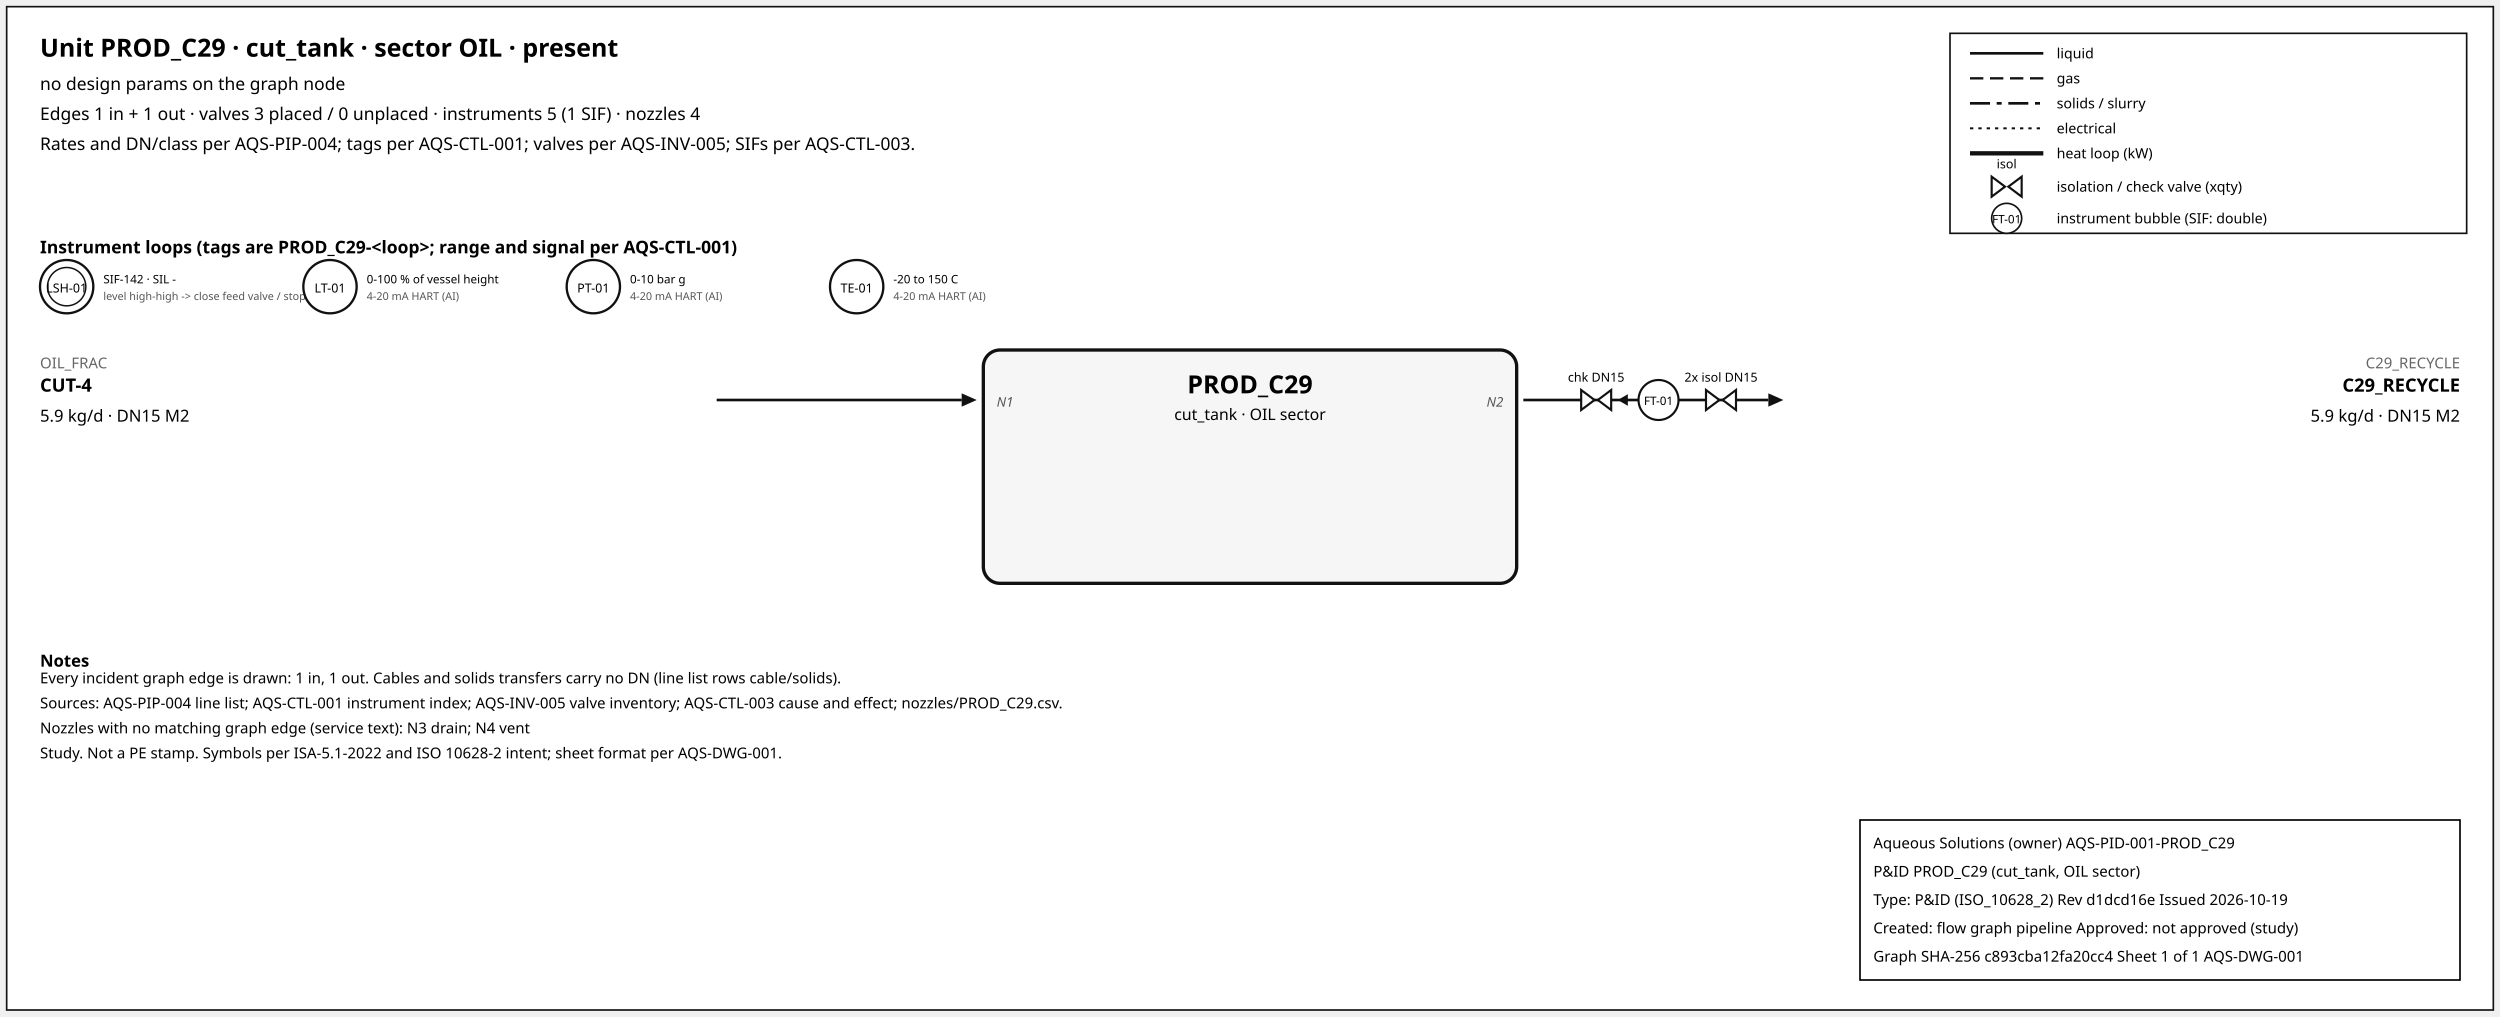
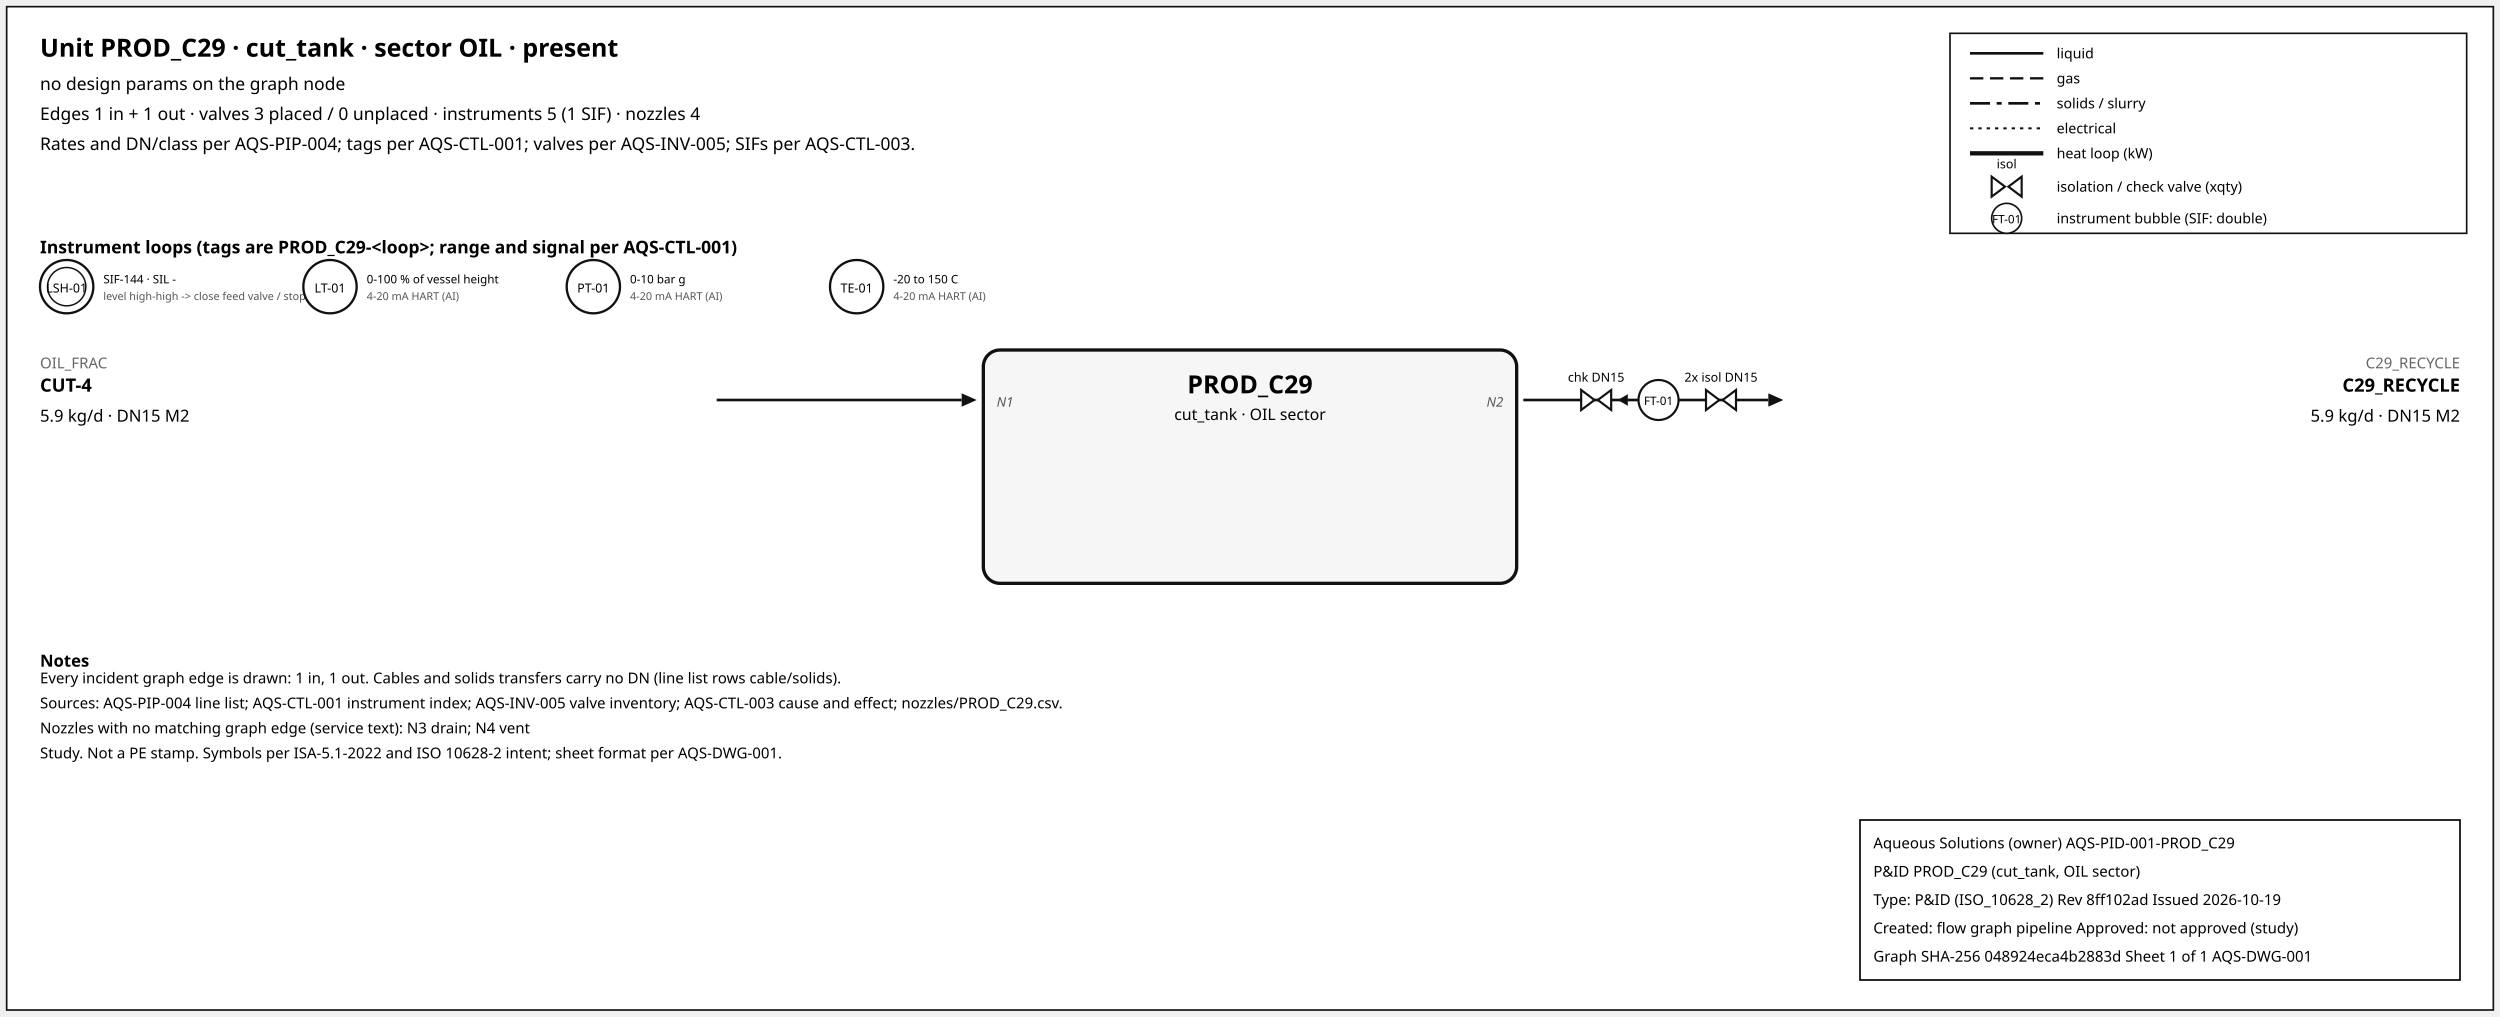
<svg xmlns="http://www.w3.org/2000/svg" width="1500" height="610" font-family="sans-serif">
  <rect x="4" y="4" width="1492" height="602" fill="white" stroke="#111" />
  <text x="24" y="34" font-size="15" font-weight="600">Unit PROD_C29 · cut_tank · sector OIL · present</text>
  <text x="24" y="54" font-size="10.5">no design params on the graph node</text>
  <text x="24" y="72" font-size="10.5">Edges 1 in + 1 out · valves 3 placed / 0 unplaced · instruments 5 (1 SIF) · nozzles 4</text>
  <text x="24" y="90" font-size="10.5">Rates and DN/class per AQS-PIP-004; tags per AQS-CTL-001; valves per AQS-INV-005; SIFs per AQS-CTL-003.</text>
  <rect x="1170" y="20" width="310" height="120" fill="white" stroke="#111" />
  <line x1="1182" y1="32" x2="1226" y2="32" stroke="#111" stroke-width="1.6" />
  <text x="1234" y="35" font-size="8.5">liquid</text>
  <line x1="1182" y1="47" x2="1226" y2="47" stroke="#111" stroke-width="1.4" stroke-dasharray="8,4" />
  <text x="1234" y="50" font-size="8.5">gas</text>
  <line x1="1182" y1="62" x2="1226" y2="62" stroke="#111" stroke-width="1.6" stroke-dasharray="12,4,3,4" />
  <text x="1234" y="65" font-size="8.5">solids / slurry</text>
  <line x1="1182" y1="77" x2="1226" y2="77" stroke="#111" stroke-width="1.2" stroke-dasharray="2,3" />
  <text x="1234" y="80" font-size="8.5">electrical</text>
  <line x1="1182" y1="92" x2="1226" y2="92" stroke="#111" stroke-width="2.6" />
  <text x="1234" y="95" font-size="8.5">heat loop (kW)</text>
  <path d="M 1195.0,106 L 1203.0,112 L 1195.0,118 Z M 1213.0,106 L 1205.0,112 L 1213.0,118 Z" fill="white" stroke="#111" stroke-width="1.3" />
  <text x="1204.0" y="101.0" font-size="7.5" text-anchor="middle">isol</text>
  <text x="1234" y="115" font-size="8.5">isolation / check valve (xqty)</text>
  <circle cx="1204" cy="131" r="9" fill="white" stroke="#111" />
  <text x="1204" y="134" font-size="7" text-anchor="middle">FT-01</text>
  <text x="1234" y="134" font-size="8.5">instrument bubble (SIF: double)</text>
  <text x="24" y="152" font-size="10.5" font-weight="600">Instrument loops (tags are PROD_C29-&lt;loop&gt;; range and signal per AQS-CTL-001)</text>
  <circle cx="40" cy="172" r="16" fill="white" stroke="#111" stroke-width="1.4" />
  <circle cx="40" cy="172" r="11.5" fill="none" stroke="#111" stroke-width="0.9" />
  <text x="40" y="175.5" font-size="7.5" text-anchor="middle">LSH-01</text>
-   <text x="62" y="170" font-size="7">SIF-142 · SIL -</text>
+   <text x="62" y="170" font-size="7">SIF-144 · SIL -</text>
  <text x="62" y="180" font-size="6.5" fill="#555">level high-high -&gt; close feed valve / stop f</text>
  <circle cx="198" cy="172" r="16" fill="white" stroke="#111" stroke-width="1.4" />
  <text x="198" y="175.5" font-size="7.5" text-anchor="middle">LT-01</text>
  <text x="220" y="170" font-size="7">0-100 % of vessel height</text>
  <text x="220" y="180" font-size="6.5" fill="#555">4-20 mA HART (AI)</text>
  <circle cx="356" cy="172" r="16" fill="white" stroke="#111" stroke-width="1.4" />
  <text x="356" y="175.5" font-size="7.5" text-anchor="middle">PT-01</text>
  <text x="378" y="170" font-size="7">0-10 bar g</text>
  <text x="378" y="180" font-size="6.5" fill="#555">4-20 mA HART (AI)</text>
  <circle cx="514" cy="172" r="16" fill="white" stroke="#111" stroke-width="1.4" />
  <text x="514" y="175.5" font-size="7.5" text-anchor="middle">TE-01</text>
  <text x="536" y="170" font-size="7">-20 to 150 C</text>
  <text x="536" y="180" font-size="6.5" fill="#555">4-20 mA HART (AI)</text>
  <rect x="590" y="210" width="320" height="140" rx="10" fill="#f6f6f6" stroke="#111" stroke-width="2" />
  <text x="750.0" y="236" font-size="15" font-weight="700" text-anchor="middle">PROD_C29</text>
  <text x="750.0" y="252" font-size="9.5" text-anchor="middle">cut_tank · OIL sector</text>
  <line x1="430" y1="240" x2="577" y2="240" stroke="#111" stroke-width="1.6" class="edge-in" />
  <polygon points="586,240 577,236 577,244" fill="#111" />
  <text x="24" y="221" font-size="9" fill="#666" text-anchor="start">OIL_FRAC</text>
  <text x="24" y="235" font-size="11" font-weight="600" text-anchor="start">CUT-4</text>
  <text x="24" y="253" font-size="10" text-anchor="start">5.9 kg/d · DN15 M2</text>
  <text x="598" y="244" font-size="8" font-style="italic" fill="#555" text-anchor="start">N1</text>
  <line x1="914" y1="240" x2="1061" y2="240" stroke="#111" stroke-width="1.6" class="edge-out" />
  <polygon points="1070,240 1061,236 1061,244" fill="#111" />
  <text x="1476" y="221" font-size="9" fill="#666" text-anchor="end">C29_RECYCLE</text>
  <text x="1476" y="235" font-size="11" font-weight="600" text-anchor="end">C29_RECYCLE</text>
  <text x="1476" y="253" font-size="10" text-anchor="end">5.9 kg/d · DN15 M2</text>
  <text x="902" y="244" font-size="8" font-style="italic" fill="#555" text-anchor="end">N2</text>
  <line x1="979.7" y1="240" x2="971.7" y2="240" stroke="#111" stroke-width="1.2" />
  <polygon points="970.7,240 976.7,236.5 976.7,243.5" fill="#111" />
  <path d="M 948.7,234 L 956.7,240 L 948.7,246 Z M 966.7,234 L 958.7,240 L 966.7,246 Z" fill="white" stroke="#111" stroke-width="1.3" />
  <text x="957.7" y="229.0" font-size="7.5" text-anchor="middle">chk DN15</text>
  <path d="M 1023.6,234 L 1031.6,240 L 1023.6,246 Z M 1041.6,234 L 1033.6,240 L 1041.6,246 Z" fill="white" stroke="#111" stroke-width="1.3" />
  <text x="1032.6" y="229.0" font-size="7.5" text-anchor="middle">2x isol DN15</text>
  <circle cx="995.12" cy="240" r="12" fill="white" stroke="#111" stroke-width="1.3" />
  <text x="995.12" y="243" font-size="7" text-anchor="middle">FT-01</text>
  <text x="24" y="400" font-size="10" font-weight="600">Notes</text>
  <text x="24" y="410" font-size="9">Every incident graph edge is drawn: 1 in, 1 out. Cables and solids transfers carry no DN (line list rows cable/solids).</text>
  <text x="24" y="425" font-size="9">Sources: AQS-PIP-004 line list; AQS-CTL-001 instrument index; AQS-INV-005 valve inventory; AQS-CTL-003 cause and effect; nozzles/PROD_C29.csv.</text>
  <text x="24" y="440" font-size="9">Nozzles with no matching graph edge (service text): N3 drain; N4 vent</text>
  <text x="24" y="455" font-size="9">Study. Not a PE stamp. Symbols per ISA-5.1-2022 and ISO 10628-2 intent; sheet format per AQS-DWG-001.</text>
  <g id="aqs-title-block">
    <rect x="1116" y="492" width="360" height="96" fill="white" stroke="black" stroke-width="1" />
    <text x="1124" y="509" font-size="9">Aqueous Solutions (owner)   AQS-PID-001-PROD_C29</text>
    <text x="1124" y="526" font-size="9">P&amp;ID PROD_C29 (cut_tank, OIL sector)</text>
-     <text x="1124" y="543" font-size="9">Type: P&amp;ID (ISO_10628_2)   Rev d1dcd16e   Issued 2026-10-19</text>
+     <text x="1124" y="543" font-size="9">Type: P&amp;ID (ISO_10628_2)   Rev 8ff102ad   Issued 2026-10-19</text>
    <text x="1124" y="560" font-size="9">Created: flow graph pipeline   Approved: not approved (study)</text>
-     <text x="1124" y="577" font-size="9">Graph SHA-256 c893cba12fa20cc4   Sheet 1 of 1   AQS-DWG-001</text>
+     <text x="1124" y="577" font-size="9">Graph SHA-256 048924eca4b2883d   Sheet 1 of 1   AQS-DWG-001</text>
  </g>
</svg>
